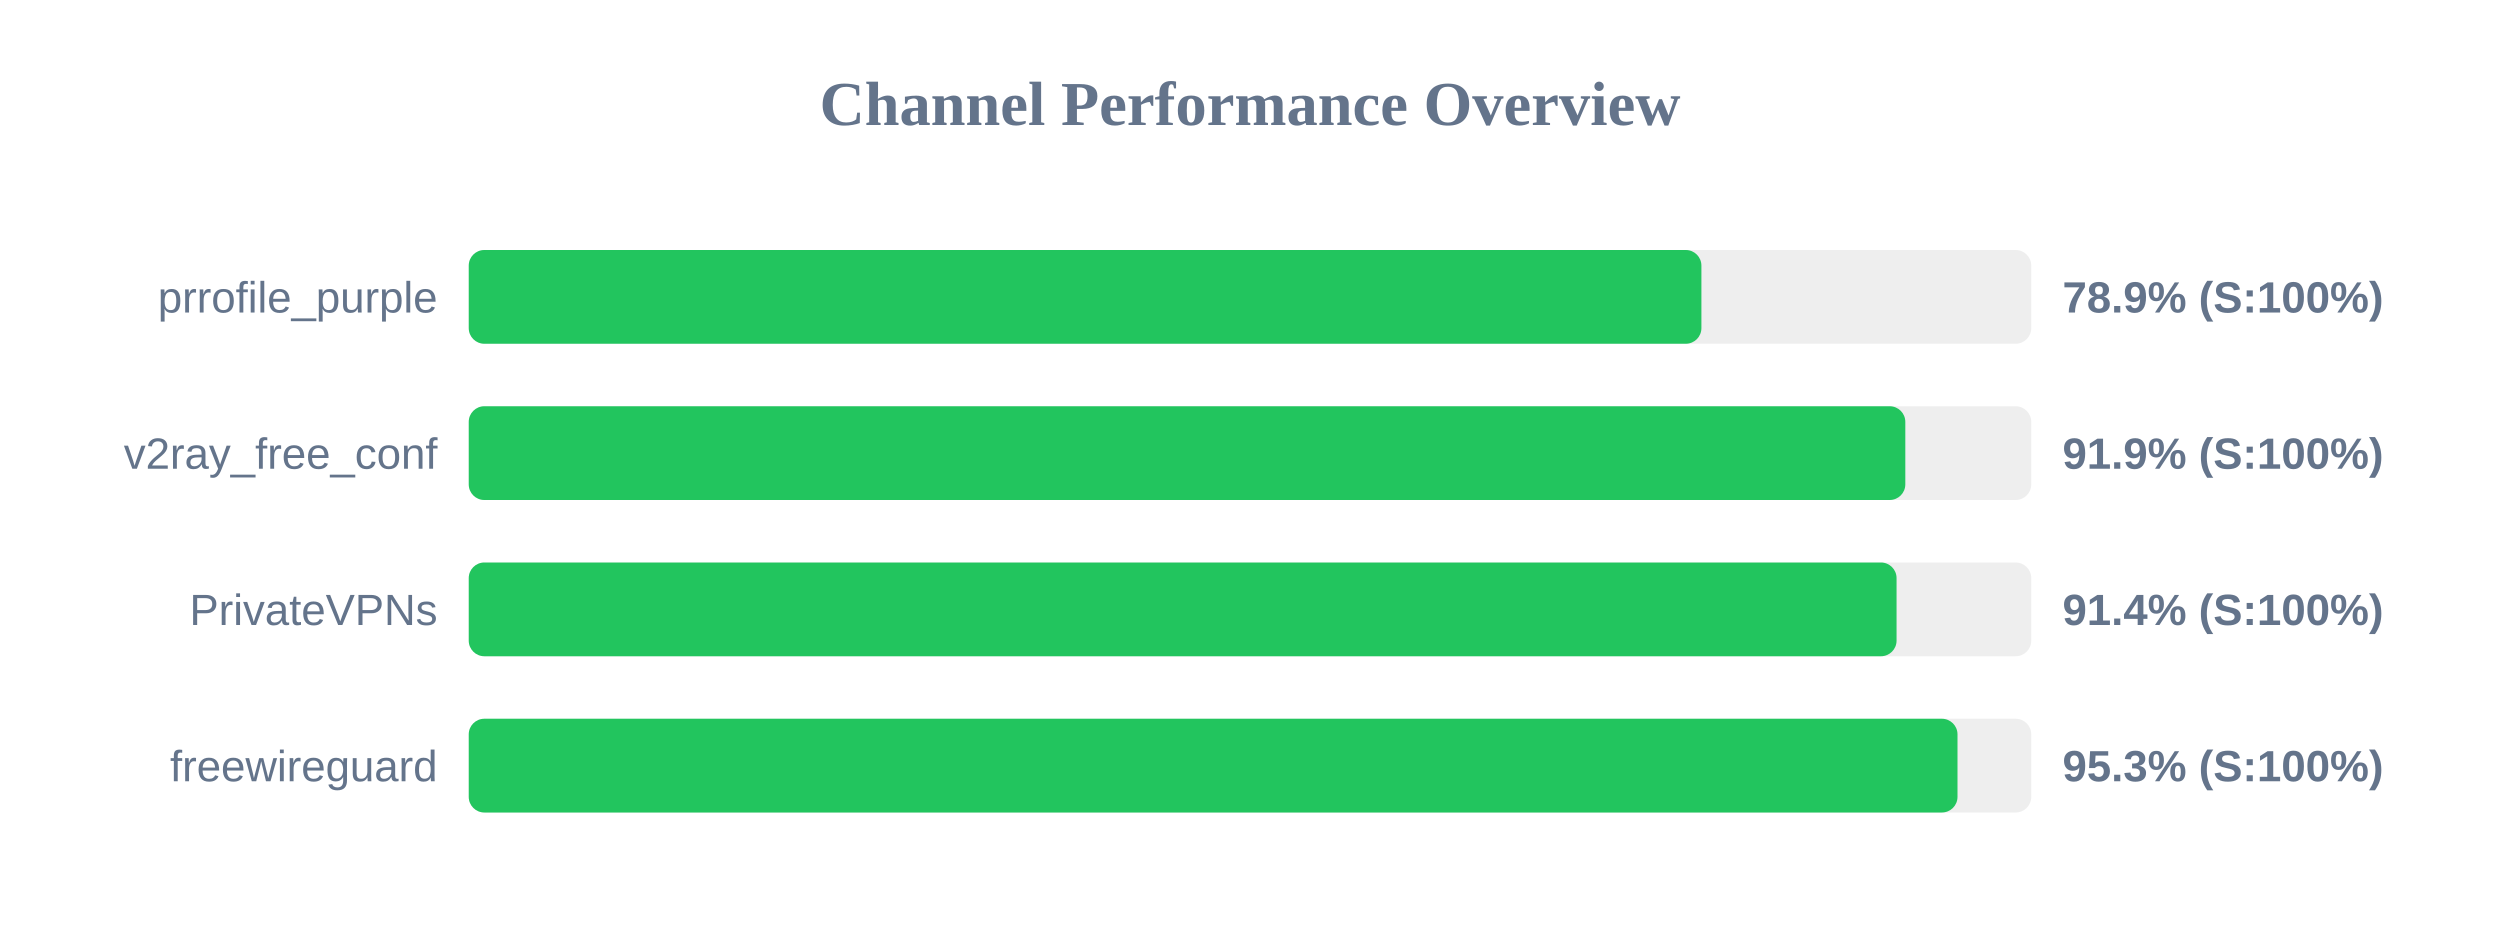
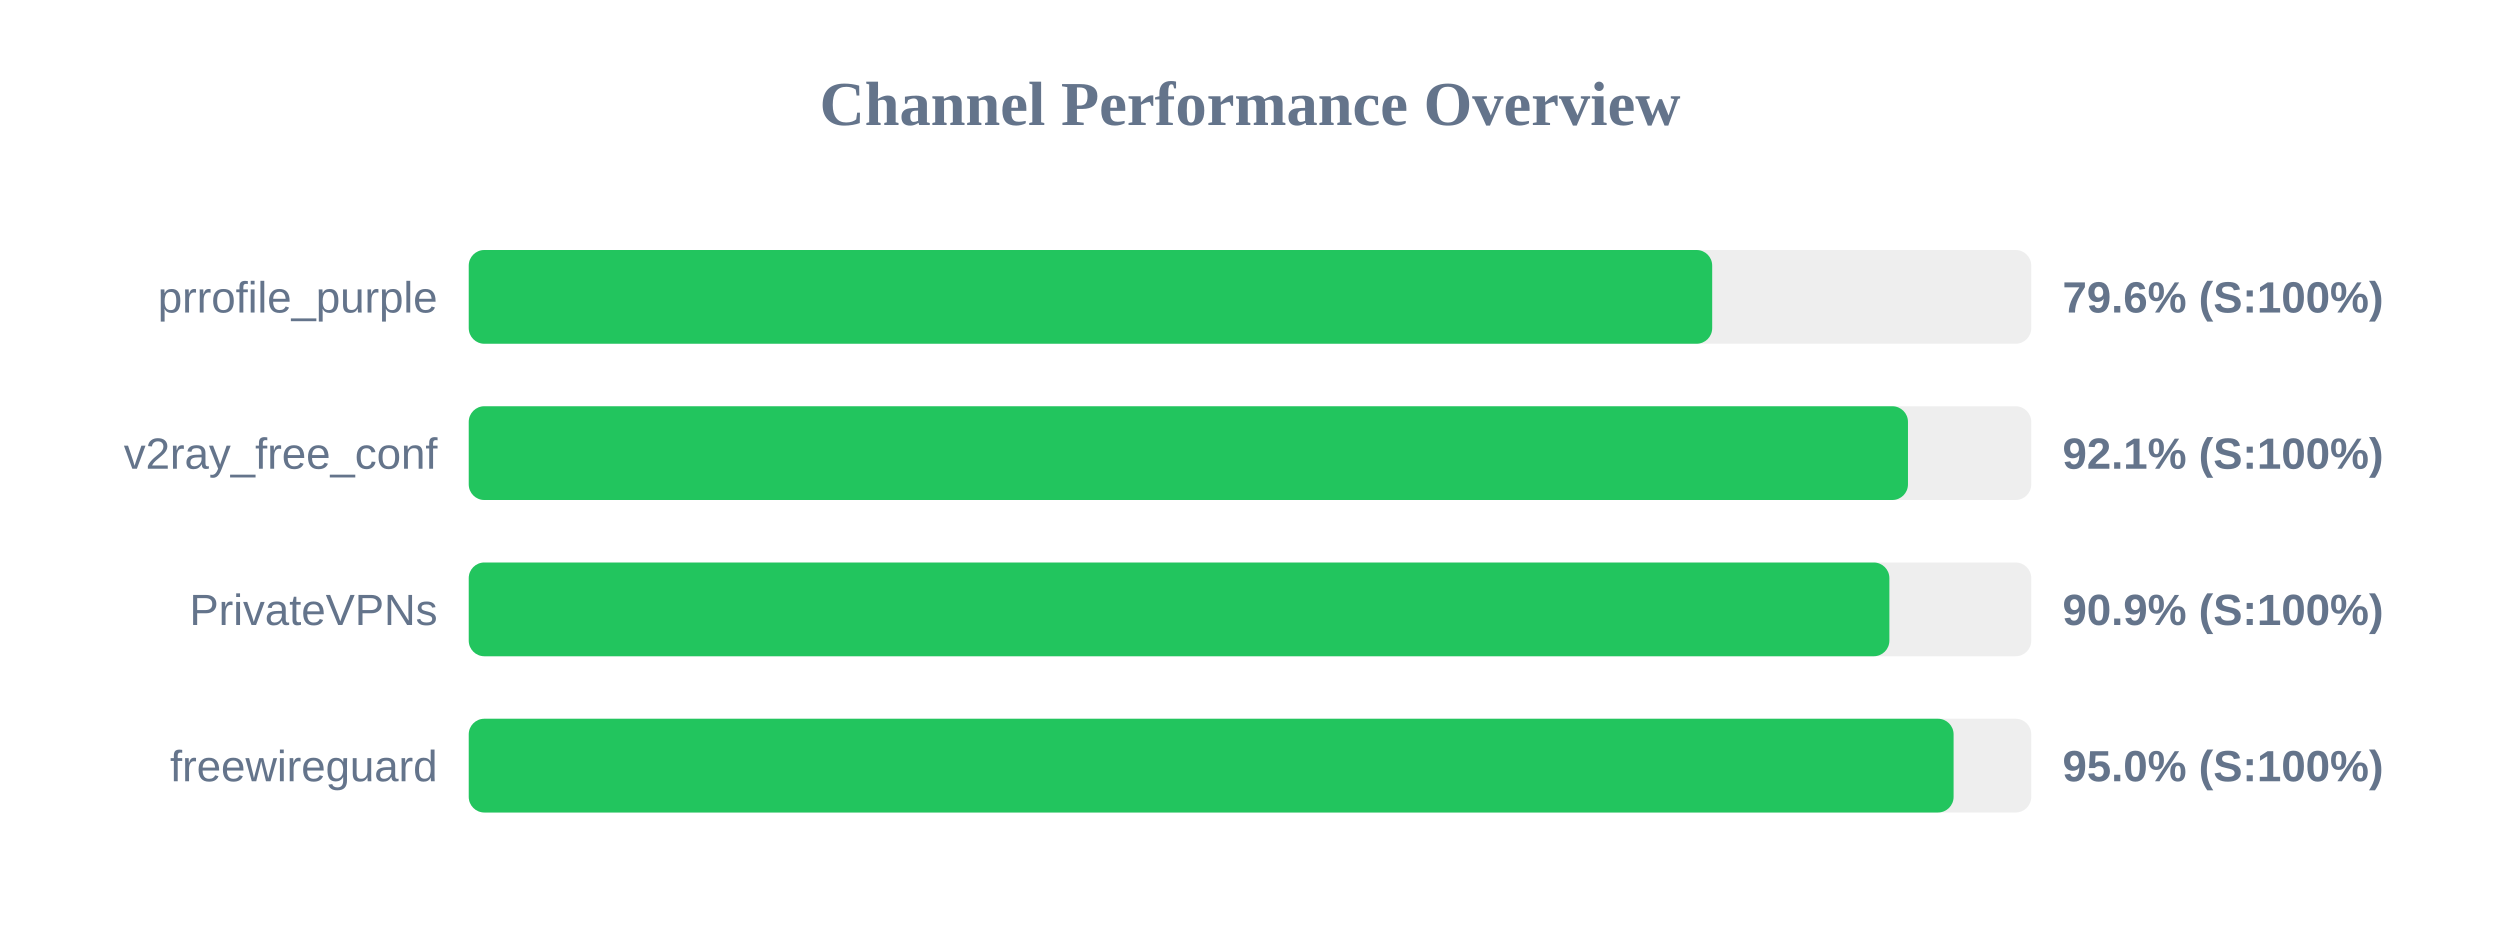
<svg xmlns="http://www.w3.org/2000/svg" width="800" height="300" version="1.1">
  <style>
        .row { font: 14px Arial; fill: #64748b; }
        .score { font: bold 14px Arial; fill: #64748b; }
    </style>
  <text x="400" y="40" text-anchor="middle" font-size="20px" font-weight="bold" fill="#64748b">Channel Performance Overview</text>
  <rect x="150" y="80" width="500" height="30" fill="#eee" rx="5" />
-   <rect x="150" y="80" width="394.45" height="30" fill="#22c55e" rx="5" />
+   <rect x="150" y="80" width="397.9" height="30" fill="#22c55e" rx="5" />
  <text x="140" y="100" text-anchor="end" class="row">prrofile_purple</text>
-   <text x="660" y="100" text-anchor="start" class="score">78.9% (S:100%)</text>
+   <text x="660" y="100" text-anchor="start" class="score">79.6% (S:100%)</text>
  <rect x="150" y="130" width="500" height="30" fill="#eee" rx="5" />
-   <rect x="150" y="130" width="459.7" height="30" fill="#22c55e" rx="5" />
+   <rect x="150" y="130" width="460.55" height="30" fill="#22c55e" rx="5" />
  <text x="140" y="150" text-anchor="end" class="row">v2ray_free_conf</text>
-   <text x="660" y="150" text-anchor="start" class="score">91.9% (S:100%)</text>
+   <text x="660" y="150" text-anchor="start" class="score">92.1% (S:100%)</text>
  <rect x="150" y="180" width="500" height="30" fill="#eee" rx="5" />
-   <rect x="150" y="180" width="456.9" height="30" fill="#22c55e" rx="5" />
+   <rect x="150" y="180" width="454.6" height="30" fill="#22c55e" rx="5" />
  <text x="140" y="200" text-anchor="end" class="row">PrivateVPNs</text>
-   <text x="660" y="200" text-anchor="start" class="score">91.4% (S:100%)</text>
+   <text x="660" y="200" text-anchor="start" class="score">90.9% (S:100%)</text>
  <rect x="150" y="230" width="500" height="30" fill="#eee" rx="5" />
-   <rect x="150" y="230" width="476.4" height="30" fill="#22c55e" rx="5" />
+   <rect x="150" y="230" width="475.15" height="30" fill="#22c55e" rx="5" />
  <text x="140" y="250" text-anchor="end" class="row">freewireguard</text>
-   <text x="660" y="250" text-anchor="start" class="score">95.3% (S:100%)</text>
+   <text x="660" y="250" text-anchor="start" class="score">95.0% (S:100%)</text>
</svg>
